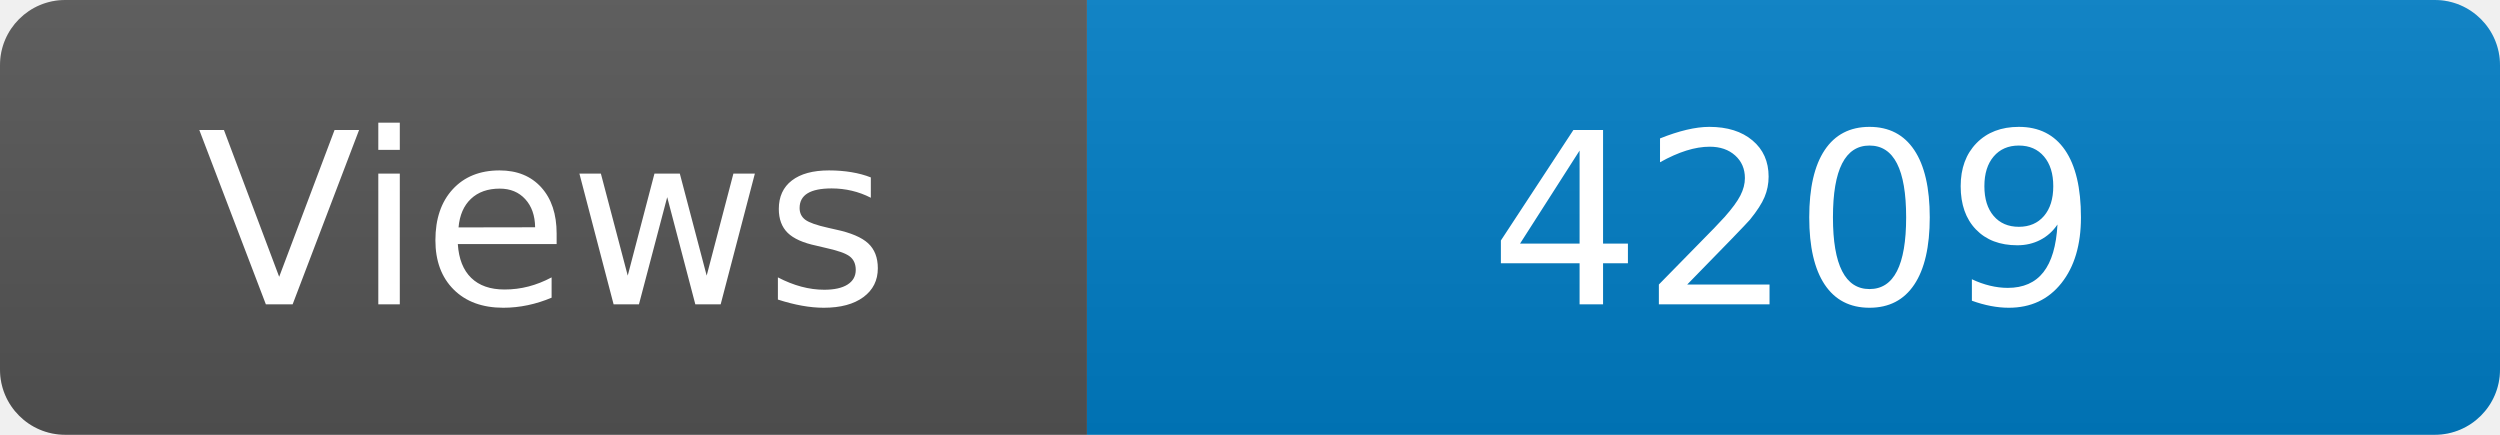
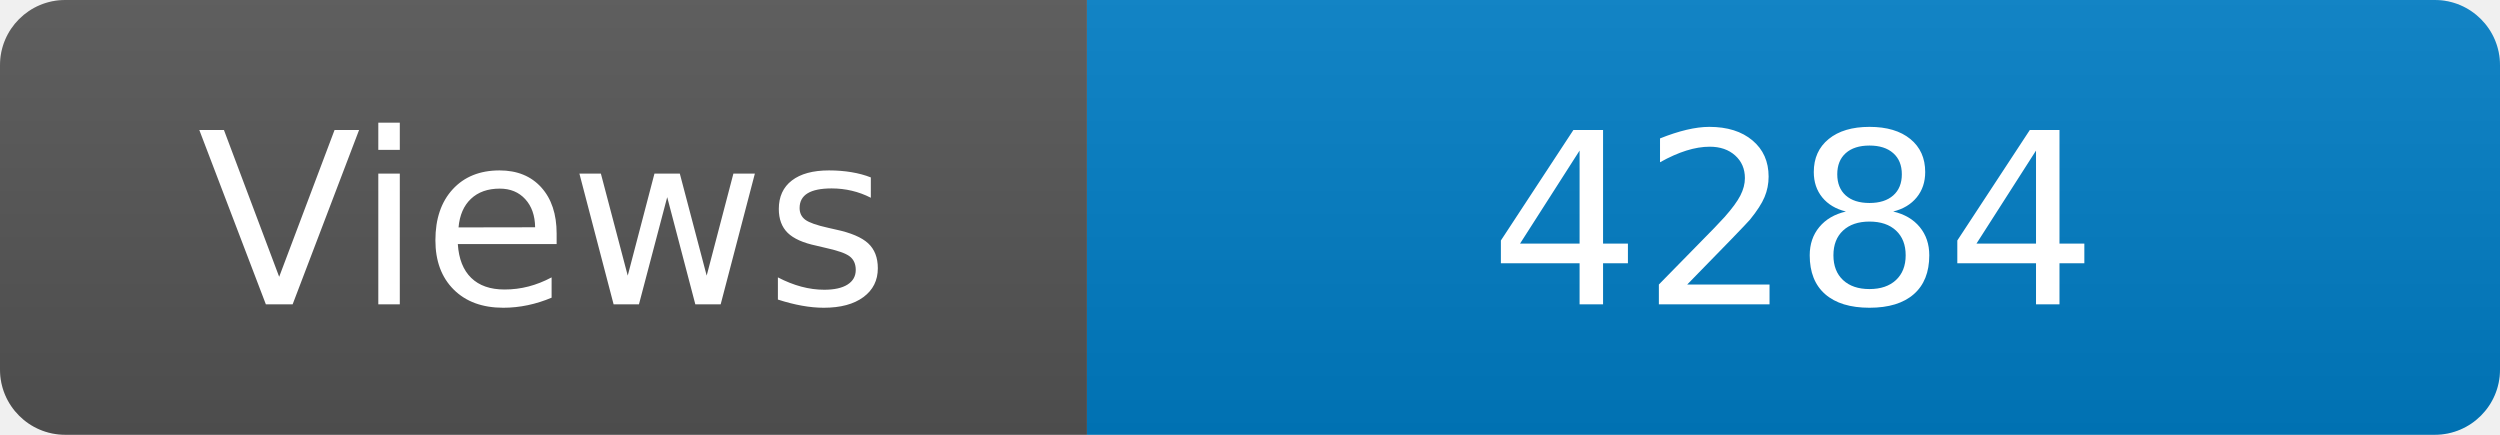
<svg xmlns="http://www.w3.org/2000/svg" width="115" height="20" role="img" aria-label="Maintained?: yes">
  <linearGradient id="s" x2="0" y2="100%">
    <stop offset="0" stop-color="#bbb" stop-opacity=".1" />
    <stop offset="1" stop-opacity=".1" />
  </linearGradient>
  <clipPath id="r">
    <rect width="115" height="20" rx="3" fill="#fff" />
  </clipPath>
  <g clip-path="url(#r)">
    <rect width="50" height="20" fill="#555" />
    <rect x="50" width="160" height="20" fill="#007ec6" />
    <rect width="115" height="20" fill="url(#s)" />
  </g>
  <g fill="#fff" text-anchor="middle" font-family="Verdana,Geneva,DejaVu Sans,sans-serif" font-size="110">
    <text x="250" y="140" transform="scale(.1)" fill="#fff">Views</text>
-     <text x="825" y="140" transform="scale(.1)" fill="#fff">4209</text>
+     <text x="825" y="140" transform="scale(.1)" fill="#fff">4284</text>
  </g>
</svg>
